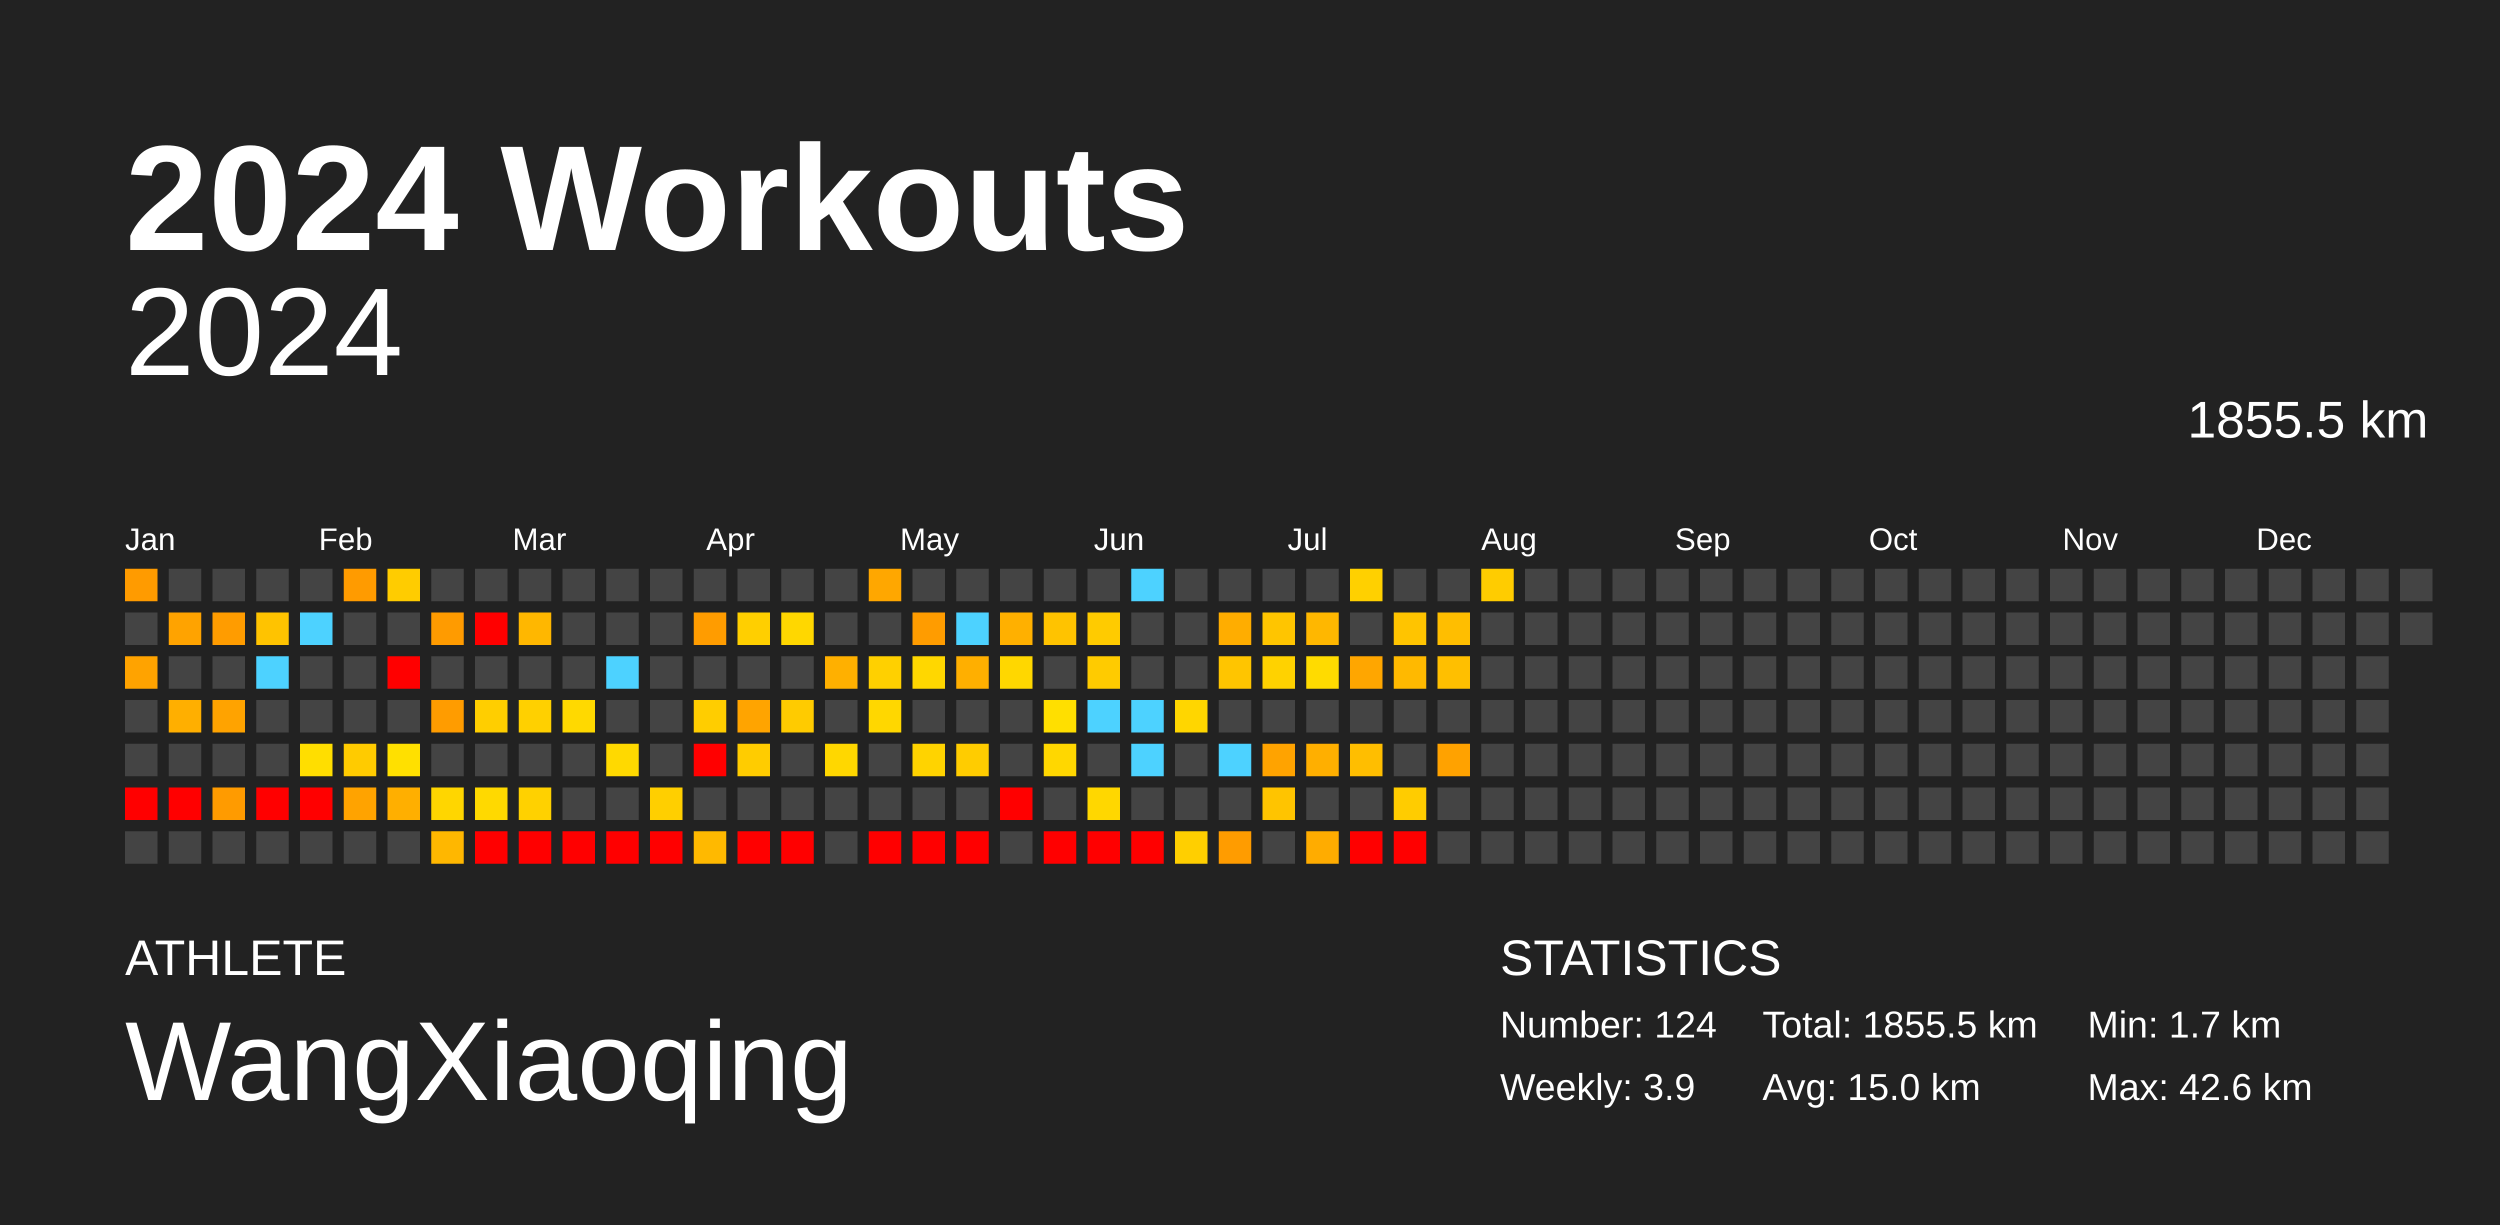
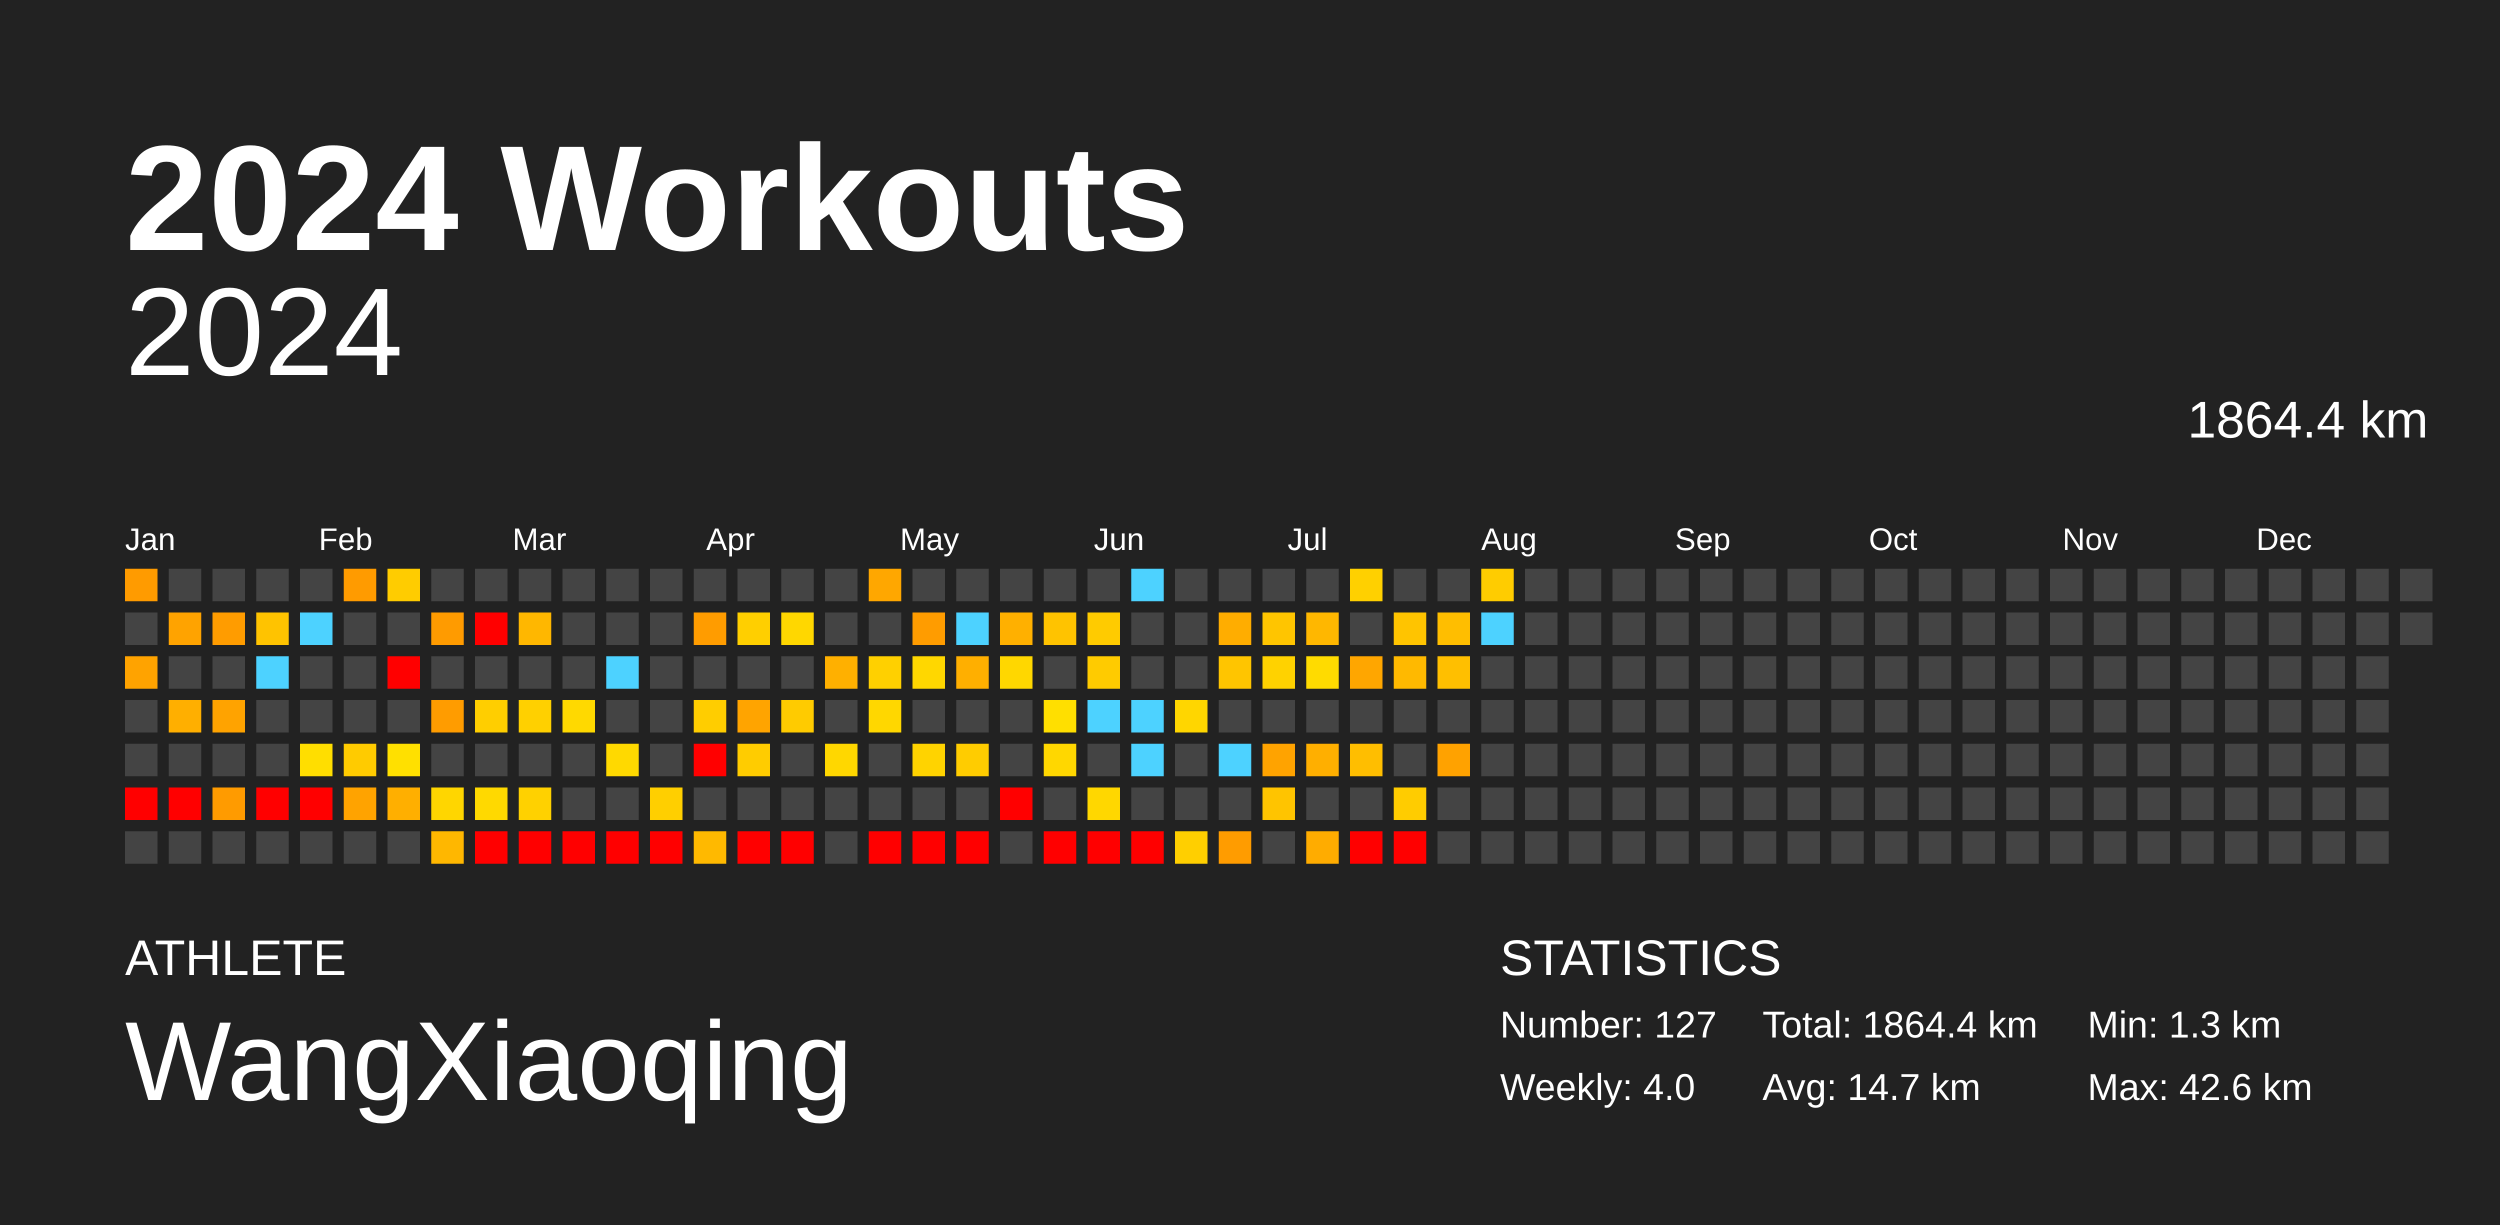
<svg xmlns="http://www.w3.org/2000/svg" baseProfile="full" height="98mm" version="1.1" viewBox="0,0,200,98" width="200mm">
  <defs />
  <rect fill="#222222" height="98" width="200" x="0" y="0" />
  <text fill="#FFFFFF" style="font-size:12px; font-family:Arial; font-weight:bold;" x="10" y="20">2024 Workouts</text>
  <text fill="#FFFFFF" style="font-size:4px; font-family:Arial" x="10" y="78">ATHLETE</text>
  <text fill="#FFFFFF" style="font-size:9px; font-family:Arial" x="10" y="88">WangXiaoqing</text>
  <text fill="#FFFFFF" style="font-size:4px; font-family:Arial" x="120" y="78">STATISTICS</text>
-   <text fill="#FFFFFF" style="font-size:3px; font-family:Arial" x="120" y="83">Number: 124</text>
-   <text fill="#FFFFFF" style="font-size:3px; font-family:Arial" x="120" y="88">Weekly: 3.9</text>
-   <text fill="#FFFFFF" style="font-size:3px; font-family:Arial" x="141" y="83">Total: 1855.5 km</text>
-   <text fill="#FFFFFF" style="font-size:3px; font-family:Arial" x="141" y="88">Avg: 15.0 km</text>
-   <text fill="#FFFFFF" style="font-size:3px; font-family:Arial" x="167" y="83">Min: 1.7 km</text>
+   <text fill="#FFFFFF" style="font-size:3px; font-family:Arial" x="120" y="83">Number: 127</text>
+   <text fill="#FFFFFF" style="font-size:3px; font-family:Arial" x="120" y="88">Weekly: 4.0</text>
+   <text fill="#FFFFFF" style="font-size:3px; font-family:Arial" x="141" y="83">Total: 1864.4 km</text>
+   <text fill="#FFFFFF" style="font-size:3px; font-family:Arial" x="141" y="88">Avg: 14.7 km</text>
+   <text fill="#FFFFFF" style="font-size:3px; font-family:Arial" x="167" y="83">Min: 1.3 km</text>
  <text fill="#FFFFFF" style="font-size:3px; font-family:Arial" x="167" y="88">Max: 42.6 km</text>
  <text alignment-baseline="hanging" fill="#FFFFFF" style="font-size:10.0px; font-family:Arial;" x="10" y="30">2024</text>
-   <text alignment-baseline="hanging" fill="#FFFFFF" style="font-size:4.125px; font-family:Arial;" x="175" y="35">1855.5 km</text>
+   <text alignment-baseline="hanging" fill="#FFFFFF" style="font-size:4.125px; font-family:Arial;" x="175" y="35">1864.4 km</text>
  <text fill="#FFFFFF" style="font-size:2.5px; font-family:Arial" x="10.0" y="44">Jan</text>
  <text fill="#FFFFFF" style="font-size:2.5px; font-family:Arial" x="25.5" y="44">Feb</text>
  <text fill="#FFFFFF" style="font-size:2.5px; font-family:Arial" x="41.0" y="44">Mar</text>
  <text fill="#FFFFFF" style="font-size:2.5px; font-family:Arial" x="56.5" y="44">Apr</text>
  <text fill="#FFFFFF" style="font-size:2.5px; font-family:Arial" x="72.0" y="44">May</text>
  <text fill="#FFFFFF" style="font-size:2.5px; font-family:Arial" x="87.5" y="44">Jun</text>
  <text fill="#FFFFFF" style="font-size:2.5px; font-family:Arial" x="103.0" y="44">Jul</text>
  <text fill="#FFFFFF" style="font-size:2.5px; font-family:Arial" x="118.5" y="44">Aug</text>
  <text fill="#FFFFFF" style="font-size:2.5px; font-family:Arial" x="134.0" y="44">Sep</text>
  <text fill="#FFFFFF" style="font-size:2.5px; font-family:Arial" x="149.5" y="44">Oct</text>
  <text fill="#FFFFFF" style="font-size:2.5px; font-family:Arial" x="165.0" y="44">Nov</text>
  <text fill="#FFFFFF" style="font-size:2.5px; font-family:Arial" x="180.5" y="44">Dec</text>
  <rect fill="#ff9b00" height="2.6" width="2.6" x="10.0" y="45.5" />
  <rect fill="#444444" height="2.6" width="2.6" x="10.0" y="49.0" />
  <rect fill="#ffa300" height="2.6" width="2.6" x="10.0" y="52.5" />
  <rect fill="#444444" height="2.6" width="2.6" x="10.0" y="56.0" />
  <rect fill="#444444" height="2.6" width="2.6" x="10.0" y="59.5" />
  <rect fill="red" height="2.6" width="2.6" x="10.0" y="63.0" />
  <rect fill="#444444" height="2.6" width="2.6" x="10.0" y="66.5" />
  <rect fill="#444444" height="2.6" width="2.6" x="13.5" y="45.5" />
  <rect fill="#ffa300" height="2.6" width="2.6" x="13.5" y="49.0" />
  <rect fill="#444444" height="2.6" width="2.6" x="13.5" y="52.5" />
  <rect fill="#ffaf00" height="2.6" width="2.6" x="13.5" y="56.0" />
  <rect fill="#444444" height="2.6" width="2.6" x="13.5" y="59.5" />
  <rect fill="red" height="2.6" width="2.6" x="13.5" y="63.0" />
  <rect fill="#444444" height="2.6" width="2.6" x="13.5" y="66.5" />
  <rect fill="#444444" height="2.6" width="2.6" x="17.0" y="45.5" />
  <rect fill="#ff9c00" height="2.6" width="2.6" x="17.0" y="49.0" />
  <rect fill="#444444" height="2.6" width="2.6" x="17.0" y="52.5" />
  <rect fill="#ffa300" height="2.6" width="2.6" x="17.0" y="56.0" />
  <rect fill="#444444" height="2.6" width="2.6" x="17.0" y="59.5" />
  <rect fill="#ff9b00" height="2.6" width="2.6" x="17.0" y="63.0" />
  <rect fill="#444444" height="2.6" width="2.6" x="17.0" y="66.5" />
  <rect fill="#444444" height="2.6" width="2.6" x="20.5" y="45.5" />
  <rect fill="#ffc300" height="2.6" width="2.6" x="20.5" y="49.0" />
  <rect fill="#4dd2ff" height="2.6" width="2.6" x="20.5" y="52.5" />
  <rect fill="#444444" height="2.6" width="2.6" x="20.5" y="56.0" />
  <rect fill="#444444" height="2.6" width="2.6" x="20.5" y="59.5" />
  <rect fill="red" height="2.6" width="2.6" x="20.5" y="63.0" />
  <rect fill="#444444" height="2.6" width="2.6" x="20.5" y="66.5" />
  <rect fill="#444444" height="2.6" width="2.6" x="24.0" y="45.5" />
  <rect fill="#4dd2ff" height="2.6" width="2.6" x="24.0" y="49.0" />
  <rect fill="#444444" height="2.6" width="2.6" x="24.0" y="52.5" />
  <rect fill="#444444" height="2.6" width="2.6" x="24.0" y="56.0" />
  <rect fill="#ffde00" height="2.6" width="2.6" x="24.0" y="59.5" />
  <rect fill="red" height="2.6" width="2.6" x="24.0" y="63.0" />
  <rect fill="#444444" height="2.6" width="2.6" x="24.0" y="66.5" />
  <rect fill="#ff9b00" height="2.6" width="2.6" x="27.5" y="45.5" />
  <rect fill="#444444" height="2.6" width="2.6" x="27.5" y="49.0" />
  <rect fill="#444444" height="2.6" width="2.6" x="27.5" y="52.5" />
  <rect fill="#444444" height="2.6" width="2.6" x="27.5" y="56.0" />
  <rect fill="#ffcb00" height="2.6" width="2.6" x="27.5" y="59.5" />
  <rect fill="#ffa300" height="2.6" width="2.6" x="27.5" y="63.0" />
  <rect fill="#444444" height="2.6" width="2.6" x="27.5" y="66.5" />
  <rect fill="#ffcc00" height="2.6" width="2.6" x="31.0" y="45.5" />
  <rect fill="#444444" height="2.6" width="2.6" x="31.0" y="49.0" />
  <rect fill="red" height="2.6" width="2.6" x="31.0" y="52.5" />
  <rect fill="#444444" height="2.6" width="2.6" x="31.0" y="56.0" />
  <rect fill="#ffe000" height="2.6" width="2.6" x="31.0" y="59.5" />
  <rect fill="#ffaf00" height="2.6" width="2.6" x="31.0" y="63.0" />
  <rect fill="#444444" height="2.6" width="2.6" x="31.0" y="66.5" />
  <rect fill="#444444" height="2.6" width="2.6" x="34.5" y="45.5" />
  <rect fill="#ff9b00" height="2.6" width="2.6" x="34.5" y="49.0" />
  <rect fill="#444444" height="2.6" width="2.6" x="34.5" y="52.5" />
  <rect fill="#ff9c00" height="2.6" width="2.6" x="34.5" y="56.0" />
  <rect fill="#444444" height="2.6" width="2.6" x="34.5" y="59.5" />
  <rect fill="#ffd600" height="2.6" width="2.6" x="34.5" y="63.0" />
  <rect fill="#ffb700" height="2.6" width="2.6" x="34.5" y="66.5" />
  <rect fill="#444444" height="2.6" width="2.6" x="38.0" y="45.5" />
  <rect fill="red" height="2.6" width="2.6" x="38.0" y="49.0" />
  <rect fill="#444444" height="2.6" width="2.6" x="38.0" y="52.5" />
  <rect fill="#ffce00" height="2.6" width="2.6" x="38.0" y="56.0" />
  <rect fill="#444444" height="2.6" width="2.6" x="38.0" y="59.5" />
  <rect fill="#ffd900" height="2.6" width="2.6" x="38.0" y="63.0" />
  <rect fill="red" height="2.6" width="2.6" x="38.0" y="66.5" />
  <rect fill="#444444" height="2.6" width="2.6" x="41.5" y="45.5" />
  <rect fill="#ffb700" height="2.6" width="2.6" x="41.5" y="49.0" />
  <rect fill="#444444" height="2.6" width="2.6" x="41.5" y="52.5" />
  <rect fill="#ffd000" height="2.6" width="2.6" x="41.5" y="56.0" />
  <rect fill="#444444" height="2.6" width="2.6" x="41.5" y="59.5" />
  <rect fill="#ffd100" height="2.6" width="2.6" x="41.5" y="63.0" />
  <rect fill="red" height="2.6" width="2.6" x="41.5" y="66.5" />
  <rect fill="#444444" height="2.6" width="2.6" x="45.0" y="45.5" />
  <rect fill="#444444" height="2.6" width="2.6" x="45.0" y="49.0" />
  <rect fill="#444444" height="2.6" width="2.6" x="45.0" y="52.5" />
  <rect fill="#ffd900" height="2.6" width="2.6" x="45.0" y="56.0" />
  <rect fill="#444444" height="2.6" width="2.6" x="45.0" y="59.5" />
  <rect fill="#444444" height="2.6" width="2.6" x="45.0" y="63.0" />
  <rect fill="red" height="2.6" width="2.6" x="45.0" y="66.5" />
  <rect fill="#444444" height="2.6" width="2.6" x="48.5" y="45.5" />
  <rect fill="#444444" height="2.6" width="2.6" x="48.5" y="49.0" />
  <rect fill="#4dd2ff" height="2.6" width="2.6" x="48.5" y="52.5" />
  <rect fill="#444444" height="2.6" width="2.6" x="48.5" y="56.0" />
  <rect fill="#ffd900" height="2.6" width="2.6" x="48.5" y="59.5" />
  <rect fill="#444444" height="2.6" width="2.6" x="48.5" y="63.0" />
  <rect fill="red" height="2.6" width="2.6" x="48.5" y="66.5" />
  <rect fill="#444444" height="2.6" width="2.6" x="52.0" y="45.5" />
  <rect fill="#444444" height="2.6" width="2.6" x="52.0" y="49.0" />
  <rect fill="#444444" height="2.6" width="2.6" x="52.0" y="52.5" />
  <rect fill="#444444" height="2.6" width="2.6" x="52.0" y="56.0" />
  <rect fill="#444444" height="2.6" width="2.6" x="52.0" y="59.5" />
  <rect fill="#ffcf00" height="2.6" width="2.6" x="52.0" y="63.0" />
  <rect fill="red" height="2.6" width="2.6" x="52.0" y="66.5" />
  <rect fill="#444444" height="2.6" width="2.6" x="55.5" y="45.5" />
  <rect fill="#ff9c00" height="2.6" width="2.6" x="55.5" y="49.0" />
  <rect fill="#444444" height="2.6" width="2.6" x="55.5" y="52.5" />
  <rect fill="#ffcd00" height="2.6" width="2.6" x="55.5" y="56.0" />
  <rect fill="red" height="2.6" width="2.6" x="55.5" y="59.5" />
  <rect fill="#444444" height="2.6" width="2.6" x="55.5" y="63.0" />
  <rect fill="#ffb900" height="2.6" width="2.6" x="55.5" y="66.5" />
  <rect fill="#444444" height="2.6" width="2.6" x="59.0" y="45.5" />
  <rect fill="#ffcf00" height="2.6" width="2.6" x="59.0" y="49.0" />
  <rect fill="#444444" height="2.6" width="2.6" x="59.0" y="52.5" />
  <rect fill="#ffa400" height="2.6" width="2.6" x="59.0" y="56.0" />
  <rect fill="#ffcc00" height="2.6" width="2.6" x="59.0" y="59.5" />
  <rect fill="#444444" height="2.6" width="2.6" x="59.0" y="63.0" />
  <rect fill="red" height="2.6" width="2.6" x="59.0" y="66.5" />
  <rect fill="#444444" height="2.6" width="2.6" x="62.5" y="45.5" />
  <rect fill="#ffd700" height="2.6" width="2.6" x="62.5" y="49.0" />
  <rect fill="#444444" height="2.6" width="2.6" x="62.5" y="52.5" />
  <rect fill="#ffcb00" height="2.6" width="2.6" x="62.5" y="56.0" />
  <rect fill="#444444" height="2.6" width="2.6" x="62.5" y="59.5" />
  <rect fill="#444444" height="2.6" width="2.6" x="62.5" y="63.0" />
  <rect fill="red" height="2.6" width="2.6" x="62.5" y="66.5" />
  <rect fill="#444444" height="2.6" width="2.6" x="66.0" y="45.5" />
  <rect fill="#444444" height="2.6" width="2.6" x="66.0" y="49.0" />
  <rect fill="#ffb000" height="2.6" width="2.6" x="66.0" y="52.5" />
  <rect fill="#444444" height="2.6" width="2.6" x="66.0" y="56.0" />
  <rect fill="#ffd700" height="2.6" width="2.6" x="66.0" y="59.5" />
  <rect fill="#444444" height="2.6" width="2.6" x="66.0" y="63.0" />
  <rect fill="#444444" height="2.6" width="2.6" x="66.0" y="66.5" />
  <rect fill="#ffa700" height="2.6" width="2.6" x="69.5" y="45.5" />
  <rect fill="#444444" height="2.6" width="2.6" x="69.5" y="49.0" />
  <rect fill="#ffd000" height="2.6" width="2.6" x="69.5" y="52.5" />
  <rect fill="#ffd700" height="2.6" width="2.6" x="69.5" y="56.0" />
  <rect fill="#444444" height="2.6" width="2.6" x="69.5" y="59.5" />
  <rect fill="#444444" height="2.6" width="2.6" x="69.5" y="63.0" />
  <rect fill="red" height="2.6" width="2.6" x="69.5" y="66.5" />
  <rect fill="#444444" height="2.6" width="2.6" x="73.0" y="45.5" />
  <rect fill="#ff9c00" height="2.6" width="2.6" x="73.0" y="49.0" />
  <rect fill="#ffd700" height="2.6" width="2.6" x="73.0" y="52.5" />
  <rect fill="#444444" height="2.6" width="2.6" x="73.0" y="56.0" />
  <rect fill="#ffd300" height="2.6" width="2.6" x="73.0" y="59.5" />
  <rect fill="#444444" height="2.6" width="2.6" x="73.0" y="63.0" />
  <rect fill="red" height="2.6" width="2.6" x="73.0" y="66.5" />
  <rect fill="#444444" height="2.6" width="2.6" x="76.5" y="45.5" />
  <rect fill="#4dd2ff" height="2.6" width="2.6" x="76.5" y="49.0" />
  <rect fill="#ffaf00" height="2.6" width="2.6" x="76.5" y="52.5" />
  <rect fill="#444444" height="2.6" width="2.6" x="76.5" y="56.0" />
  <rect fill="#ffcc00" height="2.6" width="2.6" x="76.5" y="59.5" />
  <rect fill="#444444" height="2.6" width="2.6" x="76.5" y="63.0" />
  <rect fill="red" height="2.6" width="2.6" x="76.5" y="66.5" />
  <rect fill="#444444" height="2.6" width="2.6" x="80.0" y="45.5" />
  <rect fill="#ffb000" height="2.6" width="2.6" x="80.0" y="49.0" />
  <rect fill="#ffd700" height="2.6" width="2.6" x="80.0" y="52.5" />
  <rect fill="#444444" height="2.6" width="2.6" x="80.0" y="56.0" />
  <rect fill="#444444" height="2.6" width="2.6" x="80.0" y="59.5" />
  <rect fill="red" height="2.6" width="2.6" x="80.0" y="63.0" />
  <rect fill="#444444" height="2.6" width="2.6" x="80.0" y="66.5" />
  <rect fill="#444444" height="2.6" width="2.6" x="83.5" y="45.5" />
  <rect fill="#ffc300" height="2.6" width="2.6" x="83.5" y="49.0" />
  <rect fill="#444444" height="2.6" width="2.6" x="83.5" y="52.5" />
  <rect fill="#ffdf00" height="2.6" width="2.6" x="83.5" y="56.0" />
  <rect fill="#ffd700" height="2.6" width="2.6" x="83.5" y="59.5" />
  <rect fill="#444444" height="2.6" width="2.6" x="83.5" y="63.0" />
  <rect fill="red" height="2.6" width="2.6" x="83.5" y="66.5" />
  <rect fill="#444444" height="2.6" width="2.6" x="87.0" y="45.5" />
  <rect fill="#ffcb00" height="2.6" width="2.6" x="87.0" y="49.0" />
  <rect fill="#ffcb00" height="2.6" width="2.6" x="87.0" y="52.5" />
  <rect fill="#4dd2ff" height="2.6" width="2.6" x="87.0" y="56.0" />
  <rect fill="#444444" height="2.6" width="2.6" x="87.0" y="59.5" />
  <rect fill="#ffd700" height="2.6" width="2.6" x="87.0" y="63.0" />
  <rect fill="red" height="2.6" width="2.6" x="87.0" y="66.5" />
  <rect fill="#4dd2ff" height="2.6" width="2.6" x="90.5" y="45.5" />
  <rect fill="#444444" height="2.6" width="2.6" x="90.5" y="49.0" />
  <rect fill="#444444" height="2.6" width="2.6" x="90.5" y="52.5" />
  <rect fill="#4dd2ff" height="2.6" width="2.6" x="90.5" y="56.0" />
  <rect fill="#4dd2ff" height="2.6" width="2.6" x="90.5" y="59.5" />
  <rect fill="#444444" height="2.6" width="2.6" x="90.5" y="63.0" />
  <rect fill="red" height="2.6" width="2.6" x="90.5" y="66.5" />
  <rect fill="#444444" height="2.6" width="2.6" x="94.0" y="45.5" />
  <rect fill="#444444" height="2.6" width="2.6" x="94.0" y="49.0" />
  <rect fill="#444444" height="2.6" width="2.6" x="94.0" y="52.5" />
  <rect fill="#ffd600" height="2.6" width="2.6" x="94.0" y="56.0" />
  <rect fill="#444444" height="2.6" width="2.6" x="94.0" y="59.5" />
  <rect fill="#444444" height="2.6" width="2.6" x="94.0" y="63.0" />
  <rect fill="#ffcf00" height="2.6" width="2.6" x="94.0" y="66.5" />
  <rect fill="#444444" height="2.6" width="2.6" x="97.5" y="45.5" />
  <rect fill="#ffad00" height="2.6" width="2.6" x="97.5" y="49.0" />
  <rect fill="#ffc500" height="2.6" width="2.6" x="97.5" y="52.5" />
  <rect fill="#444444" height="2.6" width="2.6" x="97.5" y="56.0" />
  <rect fill="#4dd2ff" height="2.6" width="2.6" x="97.5" y="59.5" />
  <rect fill="#444444" height="2.6" width="2.6" x="97.5" y="63.0" />
  <rect fill="#ff9c00" height="2.6" width="2.6" x="97.5" y="66.5" />
  <rect fill="#444444" height="2.6" width="2.6" x="101.0" y="45.5" />
  <rect fill="#ffc500" height="2.6" width="2.6" x="101.0" y="49.0" />
  <rect fill="#ffd200" height="2.6" width="2.6" x="101.0" y="52.5" />
  <rect fill="#444444" height="2.6" width="2.6" x="101.0" y="56.0" />
  <rect fill="#ffa300" height="2.6" width="2.6" x="101.0" y="59.5" />
  <rect fill="#ffc400" height="2.6" width="2.6" x="101.0" y="63.0" />
  <rect fill="#444444" height="2.6" width="2.6" x="101.0" y="66.5" />
  <rect fill="#444444" height="2.6" width="2.6" x="104.5" y="45.5" />
  <rect fill="#ffb700" height="2.6" width="2.6" x="104.5" y="49.0" />
  <rect fill="#ffdb00" height="2.6" width="2.6" x="104.5" y="52.5" />
  <rect fill="#444444" height="2.6" width="2.6" x="104.5" y="56.0" />
  <rect fill="#ffaf00" height="2.6" width="2.6" x="104.5" y="59.5" />
  <rect fill="#444444" height="2.6" width="2.6" x="104.5" y="63.0" />
  <rect fill="#ffac00" height="2.6" width="2.6" x="104.5" y="66.5" />
  <rect fill="#ffd000" height="2.6" width="2.6" x="108.0" y="45.5" />
  <rect fill="#444444" height="2.6" width="2.6" x="108.0" y="49.0" />
  <rect fill="#ffa600" height="2.6" width="2.6" x="108.0" y="52.5" />
  <rect fill="#444444" height="2.6" width="2.6" x="108.0" y="56.0" />
  <rect fill="#ffbe00" height="2.6" width="2.6" x="108.0" y="59.5" />
  <rect fill="#444444" height="2.6" width="2.6" x="108.0" y="63.0" />
  <rect fill="red" height="2.6" width="2.6" x="108.0" y="66.5" />
  <rect fill="#444444" height="2.6" width="2.6" x="111.5" y="45.5" />
  <rect fill="#ffc400" height="2.6" width="2.6" x="111.5" y="49.0" />
  <rect fill="#ffb900" height="2.6" width="2.6" x="111.5" y="52.5" />
  <rect fill="#444444" height="2.6" width="2.6" x="111.5" y="56.0" />
  <rect fill="#444444" height="2.6" width="2.6" x="111.5" y="59.5" />
  <rect fill="#ffcc00" height="2.6" width="2.6" x="111.5" y="63.0" />
  <rect fill="red" height="2.6" width="2.6" x="111.5" y="66.5" />
  <rect fill="#444444" height="2.6" width="2.6" x="115.0" y="45.5" />
  <rect fill="#ffbe00" height="2.6" width="2.6" x="115.0" y="49.0" />
  <rect fill="#ffbf00" height="2.6" width="2.6" x="115.0" y="52.5" />
  <rect fill="#444444" height="2.6" width="2.6" x="115.0" y="56.0" />
  <rect fill="#ffa200" height="2.6" width="2.6" x="115.0" y="59.5" />
  <rect fill="#444444" height="2.6" width="2.6" x="115.0" y="63.0" />
  <rect fill="#444444" height="2.6" width="2.6" x="115.0" y="66.5" />
  <rect fill="#ffcc00" height="2.6" width="2.6" x="118.5" y="45.5" />
-   <rect fill="#444444" height="2.6" width="2.6" x="118.5" y="49.0" />
+   <rect fill="#4dd2ff" height="2.6" width="2.6" x="118.5" y="49.0" />
  <rect fill="#444444" height="2.6" width="2.6" x="118.5" y="52.5" />
  <rect fill="#444444" height="2.6" width="2.6" x="118.5" y="56.0" />
  <rect fill="#444444" height="2.6" width="2.6" x="118.5" y="59.5" />
  <rect fill="#444444" height="2.6" width="2.6" x="118.5" y="63.0" />
  <rect fill="#444444" height="2.6" width="2.6" x="118.5" y="66.5" />
  <rect fill="#444444" height="2.6" width="2.6" x="122.0" y="45.5" />
  <rect fill="#444444" height="2.6" width="2.6" x="122.0" y="49.0" />
  <rect fill="#444444" height="2.6" width="2.6" x="122.0" y="52.5" />
  <rect fill="#444444" height="2.6" width="2.6" x="122.0" y="56.0" />
  <rect fill="#444444" height="2.6" width="2.6" x="122.0" y="59.5" />
  <rect fill="#444444" height="2.6" width="2.6" x="122.0" y="63.0" />
  <rect fill="#444444" height="2.6" width="2.6" x="122.0" y="66.5" />
  <rect fill="#444444" height="2.6" width="2.6" x="125.5" y="45.5" />
  <rect fill="#444444" height="2.6" width="2.6" x="125.5" y="49.0" />
  <rect fill="#444444" height="2.6" width="2.6" x="125.5" y="52.5" />
  <rect fill="#444444" height="2.6" width="2.6" x="125.5" y="56.0" />
  <rect fill="#444444" height="2.6" width="2.6" x="125.5" y="59.5" />
  <rect fill="#444444" height="2.6" width="2.6" x="125.5" y="63.0" />
  <rect fill="#444444" height="2.6" width="2.6" x="125.5" y="66.5" />
  <rect fill="#444444" height="2.6" width="2.6" x="129.0" y="45.5" />
  <rect fill="#444444" height="2.6" width="2.6" x="129.0" y="49.0" />
  <rect fill="#444444" height="2.6" width="2.6" x="129.0" y="52.5" />
  <rect fill="#444444" height="2.6" width="2.6" x="129.0" y="56.0" />
  <rect fill="#444444" height="2.6" width="2.6" x="129.0" y="59.5" />
  <rect fill="#444444" height="2.6" width="2.6" x="129.0" y="63.0" />
  <rect fill="#444444" height="2.6" width="2.6" x="129.0" y="66.5" />
  <rect fill="#444444" height="2.6" width="2.6" x="132.5" y="45.5" />
  <rect fill="#444444" height="2.6" width="2.6" x="132.5" y="49.0" />
  <rect fill="#444444" height="2.6" width="2.6" x="132.5" y="52.5" />
  <rect fill="#444444" height="2.6" width="2.6" x="132.5" y="56.0" />
  <rect fill="#444444" height="2.6" width="2.6" x="132.5" y="59.5" />
  <rect fill="#444444" height="2.6" width="2.6" x="132.5" y="63.0" />
  <rect fill="#444444" height="2.6" width="2.6" x="132.5" y="66.5" />
  <rect fill="#444444" height="2.6" width="2.6" x="136.0" y="45.5" />
  <rect fill="#444444" height="2.6" width="2.6" x="136.0" y="49.0" />
  <rect fill="#444444" height="2.6" width="2.6" x="136.0" y="52.5" />
  <rect fill="#444444" height="2.6" width="2.6" x="136.0" y="56.0" />
  <rect fill="#444444" height="2.6" width="2.6" x="136.0" y="59.5" />
  <rect fill="#444444" height="2.6" width="2.6" x="136.0" y="63.0" />
  <rect fill="#444444" height="2.6" width="2.6" x="136.0" y="66.5" />
  <rect fill="#444444" height="2.6" width="2.6" x="139.5" y="45.5" />
  <rect fill="#444444" height="2.6" width="2.6" x="139.5" y="49.0" />
  <rect fill="#444444" height="2.6" width="2.6" x="139.5" y="52.5" />
  <rect fill="#444444" height="2.6" width="2.6" x="139.5" y="56.0" />
  <rect fill="#444444" height="2.6" width="2.6" x="139.5" y="59.5" />
  <rect fill="#444444" height="2.6" width="2.6" x="139.5" y="63.0" />
  <rect fill="#444444" height="2.6" width="2.6" x="139.5" y="66.5" />
  <rect fill="#444444" height="2.6" width="2.6" x="143.0" y="45.5" />
  <rect fill="#444444" height="2.6" width="2.6" x="143.0" y="49.0" />
  <rect fill="#444444" height="2.6" width="2.6" x="143.0" y="52.5" />
  <rect fill="#444444" height="2.6" width="2.6" x="143.0" y="56.0" />
  <rect fill="#444444" height="2.6" width="2.6" x="143.0" y="59.5" />
  <rect fill="#444444" height="2.6" width="2.6" x="143.0" y="63.0" />
  <rect fill="#444444" height="2.6" width="2.6" x="143.0" y="66.5" />
  <rect fill="#444444" height="2.6" width="2.6" x="146.5" y="45.5" />
  <rect fill="#444444" height="2.6" width="2.6" x="146.5" y="49.0" />
  <rect fill="#444444" height="2.6" width="2.6" x="146.5" y="52.5" />
  <rect fill="#444444" height="2.6" width="2.6" x="146.5" y="56.0" />
  <rect fill="#444444" height="2.6" width="2.6" x="146.5" y="59.5" />
  <rect fill="#444444" height="2.6" width="2.6" x="146.5" y="63.0" />
  <rect fill="#444444" height="2.6" width="2.6" x="146.5" y="66.5" />
  <rect fill="#444444" height="2.6" width="2.6" x="150.0" y="45.5" />
  <rect fill="#444444" height="2.6" width="2.6" x="150.0" y="49.0" />
  <rect fill="#444444" height="2.6" width="2.6" x="150.0" y="52.5" />
  <rect fill="#444444" height="2.6" width="2.6" x="150.0" y="56.0" />
  <rect fill="#444444" height="2.6" width="2.6" x="150.0" y="59.5" />
  <rect fill="#444444" height="2.6" width="2.6" x="150.0" y="63.0" />
  <rect fill="#444444" height="2.6" width="2.6" x="150.0" y="66.5" />
  <rect fill="#444444" height="2.6" width="2.6" x="153.5" y="45.5" />
  <rect fill="#444444" height="2.6" width="2.6" x="153.5" y="49.0" />
  <rect fill="#444444" height="2.6" width="2.6" x="153.5" y="52.5" />
  <rect fill="#444444" height="2.6" width="2.6" x="153.5" y="56.0" />
  <rect fill="#444444" height="2.6" width="2.6" x="153.5" y="59.5" />
  <rect fill="#444444" height="2.6" width="2.6" x="153.5" y="63.0" />
  <rect fill="#444444" height="2.6" width="2.6" x="153.5" y="66.5" />
  <rect fill="#444444" height="2.6" width="2.6" x="157.0" y="45.5" />
  <rect fill="#444444" height="2.6" width="2.6" x="157.0" y="49.0" />
  <rect fill="#444444" height="2.6" width="2.6" x="157.0" y="52.5" />
  <rect fill="#444444" height="2.6" width="2.6" x="157.0" y="56.0" />
  <rect fill="#444444" height="2.6" width="2.6" x="157.0" y="59.5" />
  <rect fill="#444444" height="2.6" width="2.6" x="157.0" y="63.0" />
  <rect fill="#444444" height="2.6" width="2.6" x="157.0" y="66.5" />
  <rect fill="#444444" height="2.6" width="2.6" x="160.5" y="45.5" />
  <rect fill="#444444" height="2.6" width="2.6" x="160.5" y="49.0" />
  <rect fill="#444444" height="2.6" width="2.6" x="160.5" y="52.5" />
  <rect fill="#444444" height="2.6" width="2.6" x="160.5" y="56.0" />
  <rect fill="#444444" height="2.6" width="2.6" x="160.5" y="59.5" />
  <rect fill="#444444" height="2.6" width="2.6" x="160.5" y="63.0" />
  <rect fill="#444444" height="2.6" width="2.6" x="160.5" y="66.5" />
  <rect fill="#444444" height="2.6" width="2.6" x="164.0" y="45.5" />
  <rect fill="#444444" height="2.6" width="2.6" x="164.0" y="49.0" />
  <rect fill="#444444" height="2.6" width="2.6" x="164.0" y="52.5" />
  <rect fill="#444444" height="2.6" width="2.6" x="164.0" y="56.0" />
  <rect fill="#444444" height="2.6" width="2.6" x="164.0" y="59.5" />
  <rect fill="#444444" height="2.6" width="2.6" x="164.0" y="63.0" />
  <rect fill="#444444" height="2.6" width="2.6" x="164.0" y="66.5" />
  <rect fill="#444444" height="2.6" width="2.6" x="167.5" y="45.5" />
  <rect fill="#444444" height="2.6" width="2.6" x="167.5" y="49.0" />
  <rect fill="#444444" height="2.6" width="2.6" x="167.5" y="52.5" />
  <rect fill="#444444" height="2.6" width="2.6" x="167.5" y="56.0" />
  <rect fill="#444444" height="2.6" width="2.6" x="167.5" y="59.5" />
  <rect fill="#444444" height="2.6" width="2.6" x="167.5" y="63.0" />
  <rect fill="#444444" height="2.6" width="2.6" x="167.5" y="66.5" />
  <rect fill="#444444" height="2.6" width="2.6" x="171.0" y="45.5" />
  <rect fill="#444444" height="2.6" width="2.6" x="171.0" y="49.0" />
  <rect fill="#444444" height="2.6" width="2.6" x="171.0" y="52.5" />
  <rect fill="#444444" height="2.6" width="2.6" x="171.0" y="56.0" />
  <rect fill="#444444" height="2.6" width="2.6" x="171.0" y="59.5" />
  <rect fill="#444444" height="2.6" width="2.6" x="171.0" y="63.0" />
  <rect fill="#444444" height="2.6" width="2.6" x="171.0" y="66.5" />
  <rect fill="#444444" height="2.6" width="2.6" x="174.5" y="45.5" />
  <rect fill="#444444" height="2.6" width="2.6" x="174.5" y="49.0" />
  <rect fill="#444444" height="2.6" width="2.6" x="174.5" y="52.5" />
  <rect fill="#444444" height="2.6" width="2.6" x="174.5" y="56.0" />
  <rect fill="#444444" height="2.6" width="2.6" x="174.5" y="59.5" />
  <rect fill="#444444" height="2.6" width="2.6" x="174.5" y="63.0" />
  <rect fill="#444444" height="2.6" width="2.6" x="174.5" y="66.5" />
  <rect fill="#444444" height="2.6" width="2.6" x="178.0" y="45.5" />
  <rect fill="#444444" height="2.6" width="2.6" x="178.0" y="49.0" />
  <rect fill="#444444" height="2.6" width="2.6" x="178.0" y="52.5" />
  <rect fill="#444444" height="2.6" width="2.6" x="178.0" y="56.0" />
  <rect fill="#444444" height="2.6" width="2.6" x="178.0" y="59.5" />
  <rect fill="#444444" height="2.6" width="2.6" x="178.0" y="63.0" />
  <rect fill="#444444" height="2.6" width="2.6" x="178.0" y="66.5" />
  <rect fill="#444444" height="2.6" width="2.6" x="181.5" y="45.5" />
  <rect fill="#444444" height="2.6" width="2.6" x="181.5" y="49.0" />
  <rect fill="#444444" height="2.6" width="2.6" x="181.5" y="52.5" />
  <rect fill="#444444" height="2.6" width="2.6" x="181.5" y="56.0" />
  <rect fill="#444444" height="2.6" width="2.6" x="181.5" y="59.5" />
  <rect fill="#444444" height="2.6" width="2.6" x="181.5" y="63.0" />
  <rect fill="#444444" height="2.6" width="2.6" x="181.5" y="66.5" />
  <rect fill="#444444" height="2.6" width="2.6" x="185.0" y="45.5" />
  <rect fill="#444444" height="2.6" width="2.6" x="185.0" y="49.0" />
  <rect fill="#444444" height="2.6" width="2.6" x="185.0" y="52.5" />
  <rect fill="#444444" height="2.6" width="2.6" x="185.0" y="56.0" />
  <rect fill="#444444" height="2.6" width="2.6" x="185.0" y="59.5" />
  <rect fill="#444444" height="2.6" width="2.6" x="185.0" y="63.0" />
  <rect fill="#444444" height="2.6" width="2.6" x="185.0" y="66.5" />
  <rect fill="#444444" height="2.6" width="2.6" x="188.5" y="45.5" />
  <rect fill="#444444" height="2.6" width="2.6" x="188.5" y="49.0" />
  <rect fill="#444444" height="2.6" width="2.6" x="188.5" y="52.5" />
  <rect fill="#444444" height="2.6" width="2.6" x="188.5" y="56.0" />
  <rect fill="#444444" height="2.6" width="2.6" x="188.5" y="59.5" />
  <rect fill="#444444" height="2.6" width="2.6" x="188.5" y="63.0" />
  <rect fill="#444444" height="2.6" width="2.6" x="188.5" y="66.5" />
  <rect fill="#444444" height="2.6" width="2.6" x="192.0" y="45.5" />
  <rect fill="#444444" height="2.6" width="2.6" x="192.0" y="49.0" />
</svg>
